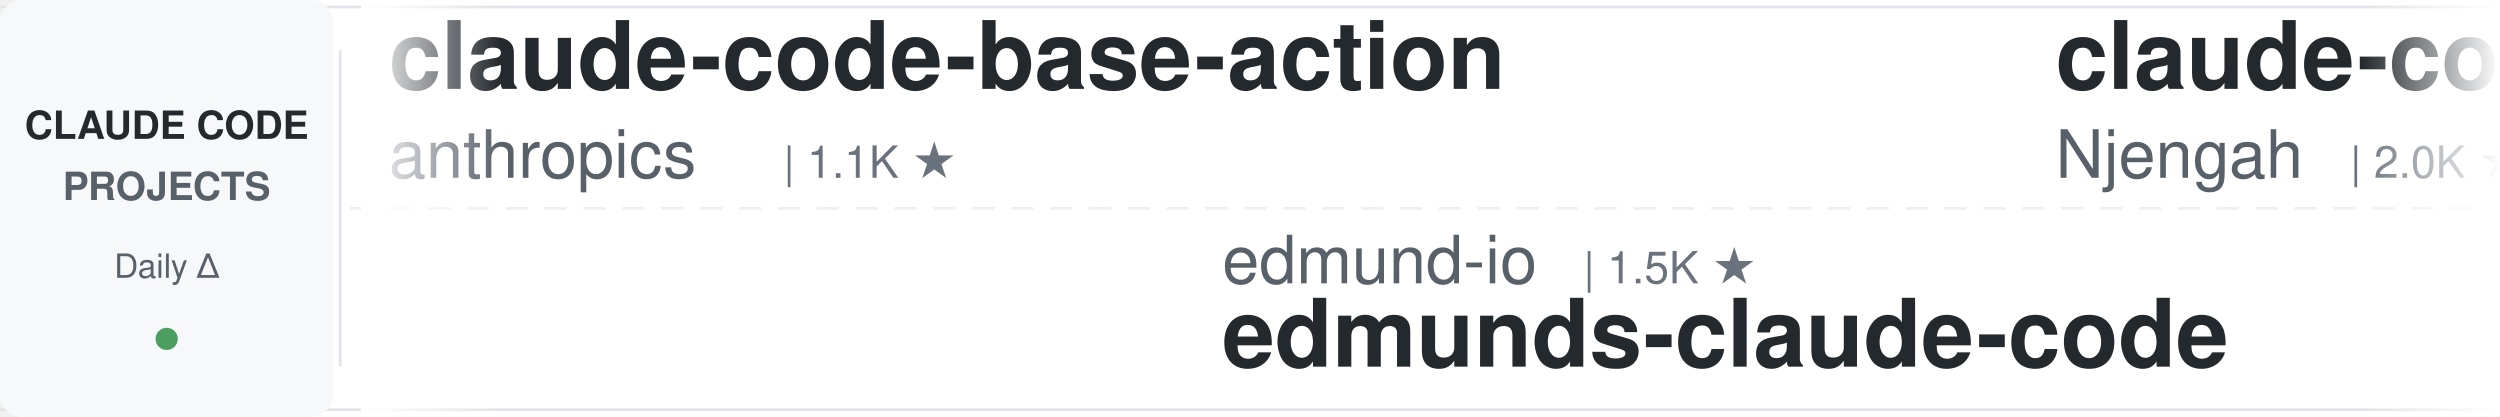
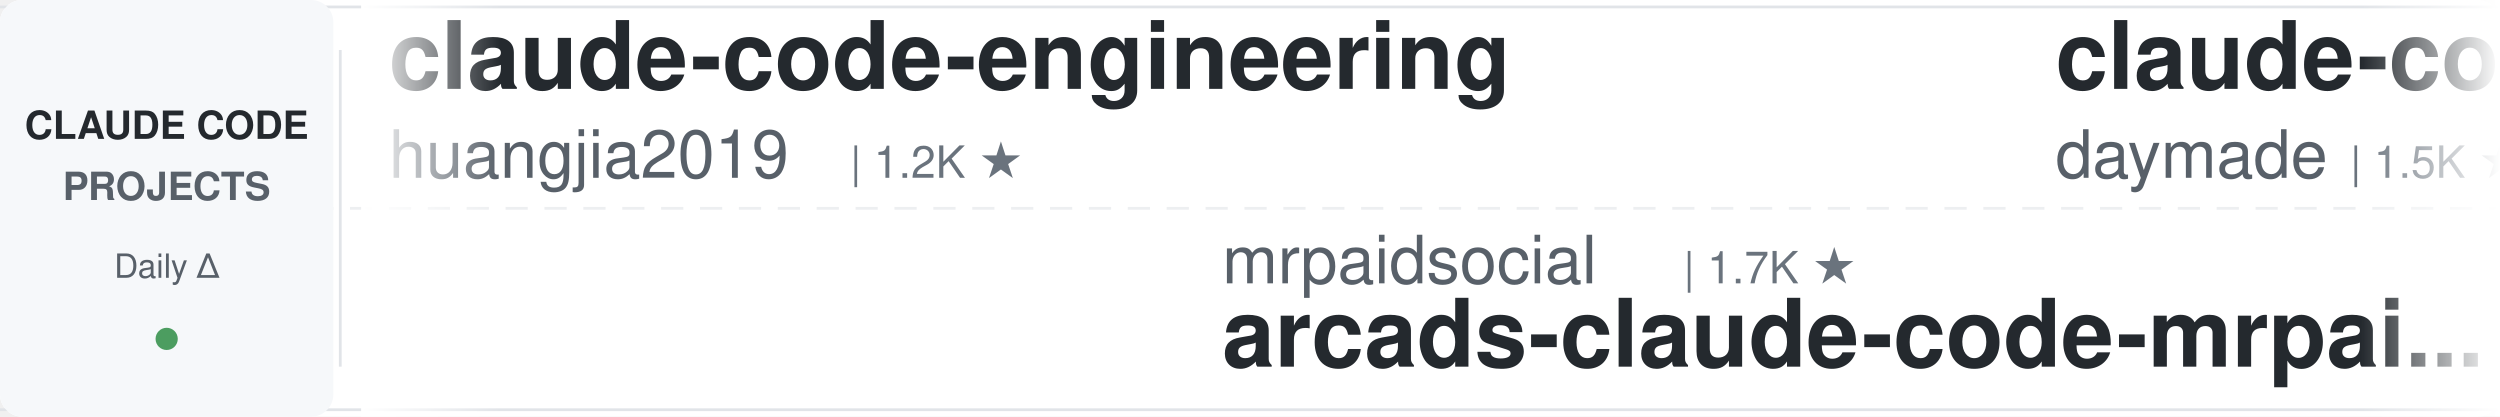
<svg xmlns="http://www.w3.org/2000/svg" width="900" height="150">
  <defs>
    <linearGradient id="leftFade" x1="0%" y1="0%" x2="100%" y2="0%">
      <stop offset="0%" style="stop-color:#ffffff;stop-opacity:1" />
      <stop offset="100%" style="stop-color:#ffffff;stop-opacity:0" />
    </linearGradient>
    <linearGradient id="rightFade" x1="0%" y1="0%" x2="100%" y2="0%">
      <stop offset="0%" style="stop-color:#ffffff;stop-opacity:0" />
      <stop offset="100%" style="stop-color:#ffffff;stop-opacity:1" />
    </linearGradient>
  </defs>
  <rect width="900" height="150" fill="#ffffff" rx="8" />
  <rect x="0" y="2" width="900" height="1" fill="#e1e4e8" />
  <rect x="0" y="147" width="900" height="1" fill="#e1e4e8" />
  <line x1="0" y1="75" x2="900" y2="75" stroke="#e1e4e8" stroke-width="1" stroke-dasharray="8 6" opacity="0.6" />
  <rect x="0" y="0" width="120" height="150" fill="#f6f8fa" rx="8" />
  <text x="60" y="50" font-family="-apple-system, BlinkMacSystemFont, 'Segoe UI', Helvetica, Arial, sans-serif" font-size="14" font-weight="600" fill="#24292e" text-anchor="middle">CLAUDE CODE</text>
  <text x="60" y="72" font-family="-apple-system, BlinkMacSystemFont, 'Segoe UI', Helvetica, Arial, sans-serif" font-size="14" font-weight="600" fill="#586069" text-anchor="middle">PROJECTS</text>
  <text x="60" y="100" font-family="-apple-system, BlinkMacSystemFont, 'Segoe UI', Helvetica, Arial, sans-serif" font-size="12" font-weight="500" fill="#586069" text-anchor="middle">Daily Δ</text>
  <circle cx="60" cy="122" r="4" fill="#22863a" opacity="0.8" />
  <rect x="122" y="18" width="1" height="114" fill="#e1e4e8" />
  <clipPath id="tickerClip">
    <rect x="130" y="0" width="770" height="150" />
  </clipPath>
  <g clip-path="url(#tickerClip)">
    <g id="tickerItems">
      <animateTransform attributeName="transform" attributeType="XML" type="translate" from="0 0" to="-3000 0" dur="54s" repeatCount="indefinite" />
      <g transform="translate(0, 0)">
-         <text x="140" y="32" font-family="-apple-system, BlinkMacSystemFont, 'Segoe UI', Helvetica, Arial, sans-serif" font-size="34" font-weight="600" fill="#24292e">claude-code-base-action</text>
-         <text x="140" y="64" font-family="-apple-system, BlinkMacSystemFont, 'Segoe UI', Helvetica, Arial, sans-serif" font-size="24" font-weight="400" fill="#586069">anthropics</text>
-         <text x="282" y="64" font-family="-apple-system, BlinkMacSystemFont, 'Segoe UI', Helvetica, Arial, sans-serif" font-size="16" font-weight="500" fill="#6a737d">| 1.1K ★</text>
+         <text x="140" y="32" font-family="-apple-system, BlinkMacSystemFont, 'Segoe UI', Helvetica, Arial, sans-serif" font-size="34" font-weight="600" fill="#24292e">claude-code-engineering</text>
+         <text x="140" y="64" font-family="-apple-system, BlinkMacSystemFont, 'Segoe UI', Helvetica, Arial, sans-serif" font-size="24" font-weight="400" fill="#586069">huangjia2019</text>
+         <text x="306" y="64" font-family="-apple-system, BlinkMacSystemFont, 'Segoe UI', Helvetica, Arial, sans-serif" font-size="16" font-weight="500" fill="#6a737d">| 1.2K ★</text>
      </g>
      <g transform="translate(300, 0)">
-         <text x="140" y="102" font-family="-apple-system, BlinkMacSystemFont, 'Segoe UI', Helvetica, Arial, sans-serif" font-size="24" font-weight="400" fill="#586069">edmund-io</text>
-         <text x="270" y="102" font-family="-apple-system, BlinkMacSystemFont, 'Segoe UI', Helvetica, Arial, sans-serif" font-size="16" font-weight="500" fill="#6a737d">| 1.5K ★</text>
-         <text x="140" y="132" font-family="-apple-system, BlinkMacSystemFont, 'Segoe UI', Helvetica, Arial, sans-serif" font-size="34" font-weight="600" fill="#24292e">edmunds-claude-code</text>
+         <text x="140" y="102" font-family="-apple-system, BlinkMacSystemFont, 'Segoe UI', Helvetica, Arial, sans-serif" font-size="24" font-weight="400" fill="#586069">mrpaidsocial</text>
+         <text x="306" y="102" font-family="-apple-system, BlinkMacSystemFont, 'Segoe UI', Helvetica, Arial, sans-serif" font-size="16" font-weight="500" fill="#6a737d">| 1.7K ★</text>
+         <text x="140" y="132" font-family="-apple-system, BlinkMacSystemFont, 'Segoe UI', Helvetica, Arial, sans-serif" font-size="34" font-weight="600" fill="#24292e">arcads-claude-code-mrpai...</text>
      </g>
      <g transform="translate(600, 0)">
-         <text x="140" y="32" font-family="-apple-system, BlinkMacSystemFont, 'Segoe UI', Helvetica, Arial, sans-serif" font-size="34" font-weight="600" fill="#24292e">claude-code-cheat-sheet</text>
-         <text x="140" y="64" font-family="-apple-system, BlinkMacSystemFont, 'Segoe UI', Helvetica, Arial, sans-serif" font-size="24" font-weight="400" fill="#586069">Njengah</text>
-         <text x="246" y="64" font-family="-apple-system, BlinkMacSystemFont, 'Segoe UI', Helvetica, Arial, sans-serif" font-size="16" font-weight="500" fill="#6a737d">| 2.0K ★</text>
+         <text x="140" y="32" font-family="-apple-system, BlinkMacSystemFont, 'Segoe UI', Helvetica, Arial, sans-serif" font-size="34" font-weight="600" fill="#24292e">claude-code-skills</text>
+         <text x="140" y="64" font-family="-apple-system, BlinkMacSystemFont, 'Segoe UI', Helvetica, Arial, sans-serif" font-size="24" font-weight="400" fill="#586069">daymade</text>
+         <text x="246" y="64" font-family="-apple-system, BlinkMacSystemFont, 'Segoe UI', Helvetica, Arial, sans-serif" font-size="16" font-weight="500" fill="#6a737d">| 1.5K ★</text>
      </g>
      <g transform="translate(900, 0)">
-         <text x="140" y="102" font-family="-apple-system, BlinkMacSystemFont, 'Segoe UI', Helvetica, Arial, sans-serif" font-size="24" font-weight="400" fill="#586069">hangsman</text>
-         <text x="258" y="102" font-family="-apple-system, BlinkMacSystemFont, 'Segoe UI', Helvetica, Arial, sans-serif" font-size="16" font-weight="500" fill="#6a737d">| 798 ★</text>
-         <text x="140" y="132" font-family="-apple-system, BlinkMacSystemFont, 'Segoe UI', Helvetica, Arial, sans-serif" font-size="34" font-weight="600" fill="#24292e">claude-code-source</text>
+         <text x="140" y="102" font-family="-apple-system, BlinkMacSystemFont, 'Segoe UI', Helvetica, Arial, sans-serif" font-size="24" font-weight="400" fill="#586069">OneRedOak</text>
+         <text x="270" y="102" font-family="-apple-system, BlinkMacSystemFont, 'Segoe UI', Helvetica, Arial, sans-serif" font-size="16" font-weight="500" fill="#6a737d">| 3.9K ★</text>
+         <text x="140" y="132" font-family="-apple-system, BlinkMacSystemFont, 'Segoe UI', Helvetica, Arial, sans-serif" font-size="34" font-weight="600" fill="#24292e">claude-code-workflows</text>
      </g>
      <g transform="translate(1200, 0)">
-         <text x="140" y="32" font-family="-apple-system, BlinkMacSystemFont, 'Segoe UI', Helvetica, Arial, sans-serif" font-size="34" font-weight="600" fill="#24292e">free-claude-code</text>
-         <text x="140" y="64" font-family="-apple-system, BlinkMacSystemFont, 'Segoe UI', Helvetica, Arial, sans-serif" font-size="24" font-weight="400" fill="#586069">Alishahryar1</text>
-         <text x="306" y="64" font-family="-apple-system, BlinkMacSystemFont, 'Segoe UI', Helvetica, Arial, sans-serif" font-size="16" font-weight="500" fill="#6a737d">| 73.2K ★</text>
+         <text x="140" y="32" font-family="-apple-system, BlinkMacSystemFont, 'Segoe UI', Helvetica, Arial, sans-serif" font-size="34" font-weight="600" fill="#24292e">ClaudeCodeAgents</text>
+         <text x="140" y="64" font-family="-apple-system, BlinkMacSystemFont, 'Segoe UI', Helvetica, Arial, sans-serif" font-size="24" font-weight="400" fill="#586069">darcyegb</text>
+         <text x="258" y="64" font-family="-apple-system, BlinkMacSystemFont, 'Segoe UI', Helvetica, Arial, sans-serif" font-size="16" font-weight="500" fill="#6a737d">| 780 ★</text>
      </g>
      <g transform="translate(1500, 0)">
-         <text x="140" y="102" font-family="-apple-system, BlinkMacSystemFont, 'Segoe UI', Helvetica, Arial, sans-serif" font-size="24" font-weight="400" fill="#586069">1rgs</text>
-         <text x="210" y="102" font-family="-apple-system, BlinkMacSystemFont, 'Segoe UI', Helvetica, Arial, sans-serif" font-size="16" font-weight="500" fill="#6a737d">| 3.8K ★</text>
-         <text x="140" y="132" font-family="-apple-system, BlinkMacSystemFont, 'Segoe UI', Helvetica, Arial, sans-serif" font-size="34" font-weight="600" fill="#24292e">claude-code-proxy</text>
+         <text x="140" y="102" font-family="-apple-system, BlinkMacSystemFont, 'Segoe UI', Helvetica, Arial, sans-serif" font-size="24" font-weight="400" fill="#586069">jqueryscript</text>
+         <text x="306" y="102" font-family="-apple-system, BlinkMacSystemFont, 'Segoe UI', Helvetica, Arial, sans-serif" font-size="16" font-weight="500" fill="#6a737d">| 556 ★</text>
+         <text x="140" y="132" font-family="-apple-system, BlinkMacSystemFont, 'Segoe UI', Helvetica, Arial, sans-serif" font-size="34" font-weight="600" fill="#24292e">awesome-claude-code</text>
      </g>
      <g transform="translate(1800, 0)">
-         <text x="140" y="32" font-family="-apple-system, BlinkMacSystemFont, 'Segoe UI', Helvetica, Arial, sans-serif" font-size="34" font-weight="600" fill="#24292e">claude-code-action</text>
-         <text x="140" y="64" font-family="-apple-system, BlinkMacSystemFont, 'Segoe UI', Helvetica, Arial, sans-serif" font-size="24" font-weight="400" fill="#586069">anthropics</text>
-         <text x="282" y="64" font-family="-apple-system, BlinkMacSystemFont, 'Segoe UI', Helvetica, Arial, sans-serif" font-size="16" font-weight="500" fill="#6a737d">| 10.1K ★</text>
+         <text x="140" y="32" font-family="-apple-system, BlinkMacSystemFont, 'Segoe UI', Helvetica, Arial, sans-serif" font-size="34" font-weight="600" fill="#24292e">claude-code-local</text>
+         <text x="140" y="64" font-family="-apple-system, BlinkMacSystemFont, 'Segoe UI', Helvetica, Arial, sans-serif" font-size="24" font-weight="400" fill="#586069">nicedreamzapp</text>
+         <text x="318" y="64" font-family="-apple-system, BlinkMacSystemFont, 'Segoe UI', Helvetica, Arial, sans-serif" font-size="16" font-weight="500" fill="#6a737d">| 3.5K ★</text>
      </g>
      <g transform="translate(2100, 0)">
-         <text x="140" y="102" font-family="-apple-system, BlinkMacSystemFont, 'Segoe UI', Helvetica, Arial, sans-serif" font-size="24" font-weight="400" fill="#586069">overwirehq</text>
-         <text x="282" y="102" font-family="-apple-system, BlinkMacSystemFont, 'Segoe UI', Helvetica, Arial, sans-serif" font-size="16" font-weight="500" fill="#6a737d">| 2.8K ★</text>
-         <text x="140" y="132" font-family="-apple-system, BlinkMacSystemFont, 'Segoe UI', Helvetica, Arial, sans-serif" font-size="34" font-weight="600" fill="#24292e">claude-code-telegram</text>
+         <text x="140" y="102" font-family="-apple-system, BlinkMacSystemFont, 'Segoe UI', Helvetica, Arial, sans-serif" font-size="24" font-weight="400" fill="#586069">zebbern</text>
+         <text x="246" y="102" font-family="-apple-system, BlinkMacSystemFont, 'Segoe UI', Helvetica, Arial, sans-serif" font-size="16" font-weight="500" fill="#6a737d">| 4.7K ★</text>
+         <text x="140" y="132" font-family="-apple-system, BlinkMacSystemFont, 'Segoe UI', Helvetica, Arial, sans-serif" font-size="34" font-weight="600" fill="#24292e">claude-code-guide</text>
      </g>
      <g transform="translate(2400, 0)">
-         <text x="140" y="32" font-family="-apple-system, BlinkMacSystemFont, 'Segoe UI', Helvetica, Arial, sans-serif" font-size="34" font-weight="600" fill="#24292e">claude-code-source</text>
-         <text x="140" y="64" font-family="-apple-system, BlinkMacSystemFont, 'Segoe UI', Helvetica, Arial, sans-serif" font-size="24" font-weight="400" fill="#586069">AprilNEA</text>
-         <text x="258" y="64" font-family="-apple-system, BlinkMacSystemFont, 'Segoe UI', Helvetica, Arial, sans-serif" font-size="16" font-weight="500" fill="#6a737d">| 393 ★</text>
+         <text x="140" y="32" font-family="-apple-system, BlinkMacSystemFont, 'Segoe UI', Helvetica, Arial, sans-serif" font-size="34" font-weight="600" fill="#24292e">ClaudeCode-Portable</text>
+         <text x="140" y="64" font-family="-apple-system, BlinkMacSystemFont, 'Segoe UI', Helvetica, Arial, sans-serif" font-size="24" font-weight="400" fill="#586069">techjarves</text>
+         <text x="282" y="64" font-family="-apple-system, BlinkMacSystemFont, 'Segoe UI', Helvetica, Arial, sans-serif" font-size="16" font-weight="500" fill="#6a737d">| 1.6K ★</text>
      </g>
      <g transform="translate(2700, 0)">
-         <text x="140" y="102" font-family="-apple-system, BlinkMacSystemFont, 'Segoe UI', Helvetica, Arial, sans-serif" font-size="24" font-weight="400" fill="#586069">techjarves</text>
-         <text x="282" y="102" font-family="-apple-system, BlinkMacSystemFont, 'Segoe UI', Helvetica, Arial, sans-serif" font-size="16" font-weight="500" fill="#6a737d">| 1.6K ★</text>
-         <text x="140" y="132" font-family="-apple-system, BlinkMacSystemFont, 'Segoe UI', Helvetica, Arial, sans-serif" font-size="34" font-weight="600" fill="#24292e">ClaudeCode-Portable</text>
+         <text x="140" y="102" font-family="-apple-system, BlinkMacSystemFont, 'Segoe UI', Helvetica, Arial, sans-serif" font-size="24" font-weight="400" fill="#586069">ding113</text>
+         <text x="246" y="102" font-family="-apple-system, BlinkMacSystemFont, 'Segoe UI', Helvetica, Arial, sans-serif" font-size="16" font-weight="500" fill="#6a737d">| 3.4K ★</text>
+         <text x="140" y="132" font-family="-apple-system, BlinkMacSystemFont, 'Segoe UI', Helvetica, Arial, sans-serif" font-size="34" font-weight="600" fill="#24292e">claude-code-hub</text>
      </g>
      <g transform="translate(3000, 0)">
-         <text x="140" y="32" font-family="-apple-system, BlinkMacSystemFont, 'Segoe UI', Helvetica, Arial, sans-serif" font-size="34" font-weight="600" fill="#24292e">claude-code-base-action</text>
-         <text x="140" y="64" font-family="-apple-system, BlinkMacSystemFont, 'Segoe UI', Helvetica, Arial, sans-serif" font-size="24" font-weight="400" fill="#586069">anthropics</text>
-         <text x="282" y="64" font-family="-apple-system, BlinkMacSystemFont, 'Segoe UI', Helvetica, Arial, sans-serif" font-size="16" font-weight="500" fill="#6a737d">| 1.1K ★</text>
+         <text x="140" y="32" font-family="-apple-system, BlinkMacSystemFont, 'Segoe UI', Helvetica, Arial, sans-serif" font-size="34" font-weight="600" fill="#24292e">claude-code-engineering</text>
+         <text x="140" y="64" font-family="-apple-system, BlinkMacSystemFont, 'Segoe UI', Helvetica, Arial, sans-serif" font-size="24" font-weight="400" fill="#586069">huangjia2019</text>
+         <text x="306" y="64" font-family="-apple-system, BlinkMacSystemFont, 'Segoe UI', Helvetica, Arial, sans-serif" font-size="16" font-weight="500" fill="#6a737d">| 1.2K ★</text>
      </g>
      <g transform="translate(3300, 0)">
-         <text x="140" y="102" font-family="-apple-system, BlinkMacSystemFont, 'Segoe UI', Helvetica, Arial, sans-serif" font-size="24" font-weight="400" fill="#586069">edmund-io</text>
-         <text x="270" y="102" font-family="-apple-system, BlinkMacSystemFont, 'Segoe UI', Helvetica, Arial, sans-serif" font-size="16" font-weight="500" fill="#6a737d">| 1.5K ★</text>
-         <text x="140" y="132" font-family="-apple-system, BlinkMacSystemFont, 'Segoe UI', Helvetica, Arial, sans-serif" font-size="34" font-weight="600" fill="#24292e">edmunds-claude-code</text>
+         <text x="140" y="102" font-family="-apple-system, BlinkMacSystemFont, 'Segoe UI', Helvetica, Arial, sans-serif" font-size="24" font-weight="400" fill="#586069">mrpaidsocial</text>
+         <text x="306" y="102" font-family="-apple-system, BlinkMacSystemFont, 'Segoe UI', Helvetica, Arial, sans-serif" font-size="16" font-weight="500" fill="#6a737d">| 1.7K ★</text>
+         <text x="140" y="132" font-family="-apple-system, BlinkMacSystemFont, 'Segoe UI', Helvetica, Arial, sans-serif" font-size="34" font-weight="600" fill="#24292e">arcads-claude-code-mrpai...</text>
      </g>
      <g transform="translate(3600, 0)">
-         <text x="140" y="32" font-family="-apple-system, BlinkMacSystemFont, 'Segoe UI', Helvetica, Arial, sans-serif" font-size="34" font-weight="600" fill="#24292e">claude-code-cheat-sheet</text>
-         <text x="140" y="64" font-family="-apple-system, BlinkMacSystemFont, 'Segoe UI', Helvetica, Arial, sans-serif" font-size="24" font-weight="400" fill="#586069">Njengah</text>
-         <text x="246" y="64" font-family="-apple-system, BlinkMacSystemFont, 'Segoe UI', Helvetica, Arial, sans-serif" font-size="16" font-weight="500" fill="#6a737d">| 2.0K ★</text>
+         <text x="140" y="32" font-family="-apple-system, BlinkMacSystemFont, 'Segoe UI', Helvetica, Arial, sans-serif" font-size="34" font-weight="600" fill="#24292e">claude-code-skills</text>
+         <text x="140" y="64" font-family="-apple-system, BlinkMacSystemFont, 'Segoe UI', Helvetica, Arial, sans-serif" font-size="24" font-weight="400" fill="#586069">daymade</text>
+         <text x="246" y="64" font-family="-apple-system, BlinkMacSystemFont, 'Segoe UI', Helvetica, Arial, sans-serif" font-size="16" font-weight="500" fill="#6a737d">| 1.5K ★</text>
      </g>
      <g transform="translate(3900, 0)">
-         <text x="140" y="102" font-family="-apple-system, BlinkMacSystemFont, 'Segoe UI', Helvetica, Arial, sans-serif" font-size="24" font-weight="400" fill="#586069">hangsman</text>
-         <text x="258" y="102" font-family="-apple-system, BlinkMacSystemFont, 'Segoe UI', Helvetica, Arial, sans-serif" font-size="16" font-weight="500" fill="#6a737d">| 798 ★</text>
-         <text x="140" y="132" font-family="-apple-system, BlinkMacSystemFont, 'Segoe UI', Helvetica, Arial, sans-serif" font-size="34" font-weight="600" fill="#24292e">claude-code-source</text>
+         <text x="140" y="102" font-family="-apple-system, BlinkMacSystemFont, 'Segoe UI', Helvetica, Arial, sans-serif" font-size="24" font-weight="400" fill="#586069">OneRedOak</text>
+         <text x="270" y="102" font-family="-apple-system, BlinkMacSystemFont, 'Segoe UI', Helvetica, Arial, sans-serif" font-size="16" font-weight="500" fill="#6a737d">| 3.9K ★</text>
+         <text x="140" y="132" font-family="-apple-system, BlinkMacSystemFont, 'Segoe UI', Helvetica, Arial, sans-serif" font-size="34" font-weight="600" fill="#24292e">claude-code-workflows</text>
      </g>
    </g>
  </g>
  <rect x="130" y="0" width="50" height="150" fill="url(#leftFade)" />
  <rect x="850" y="0" width="50" height="150" fill="url(#rightFade)" />
</svg>
